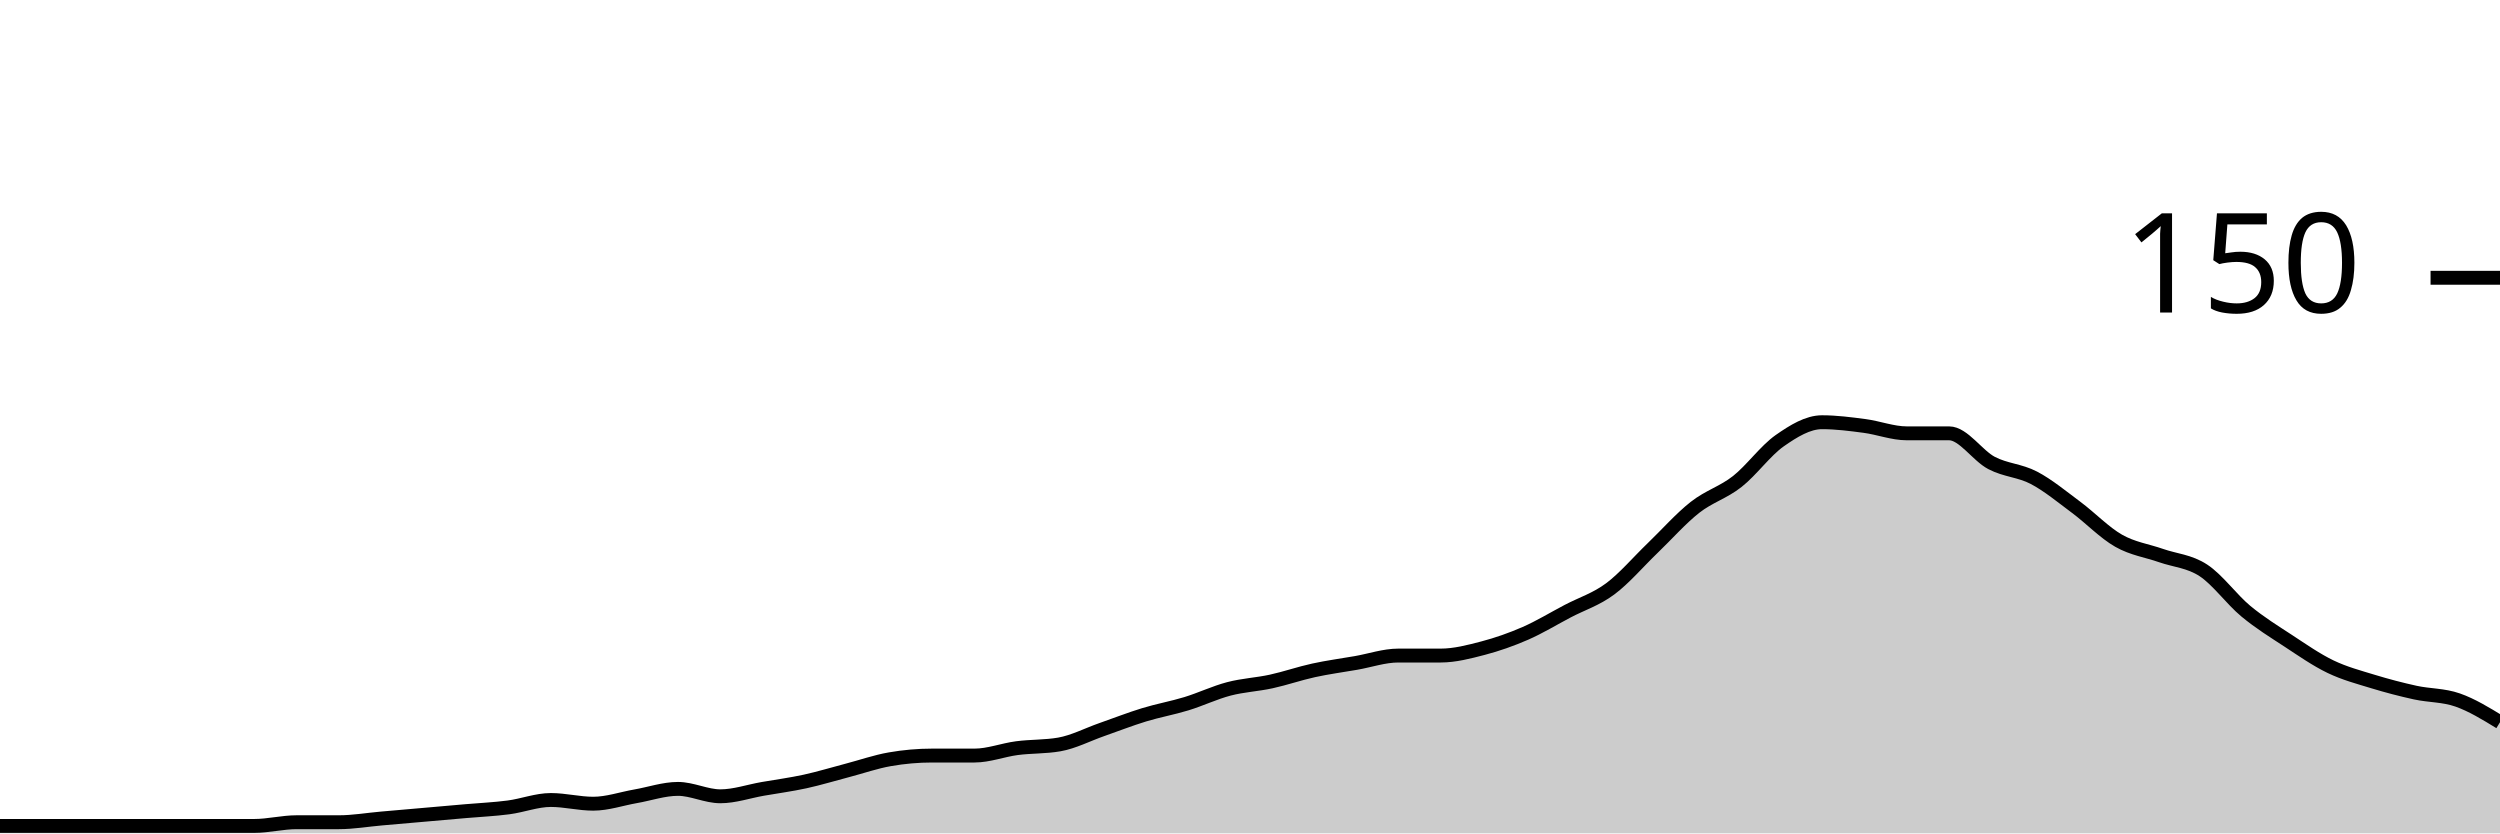
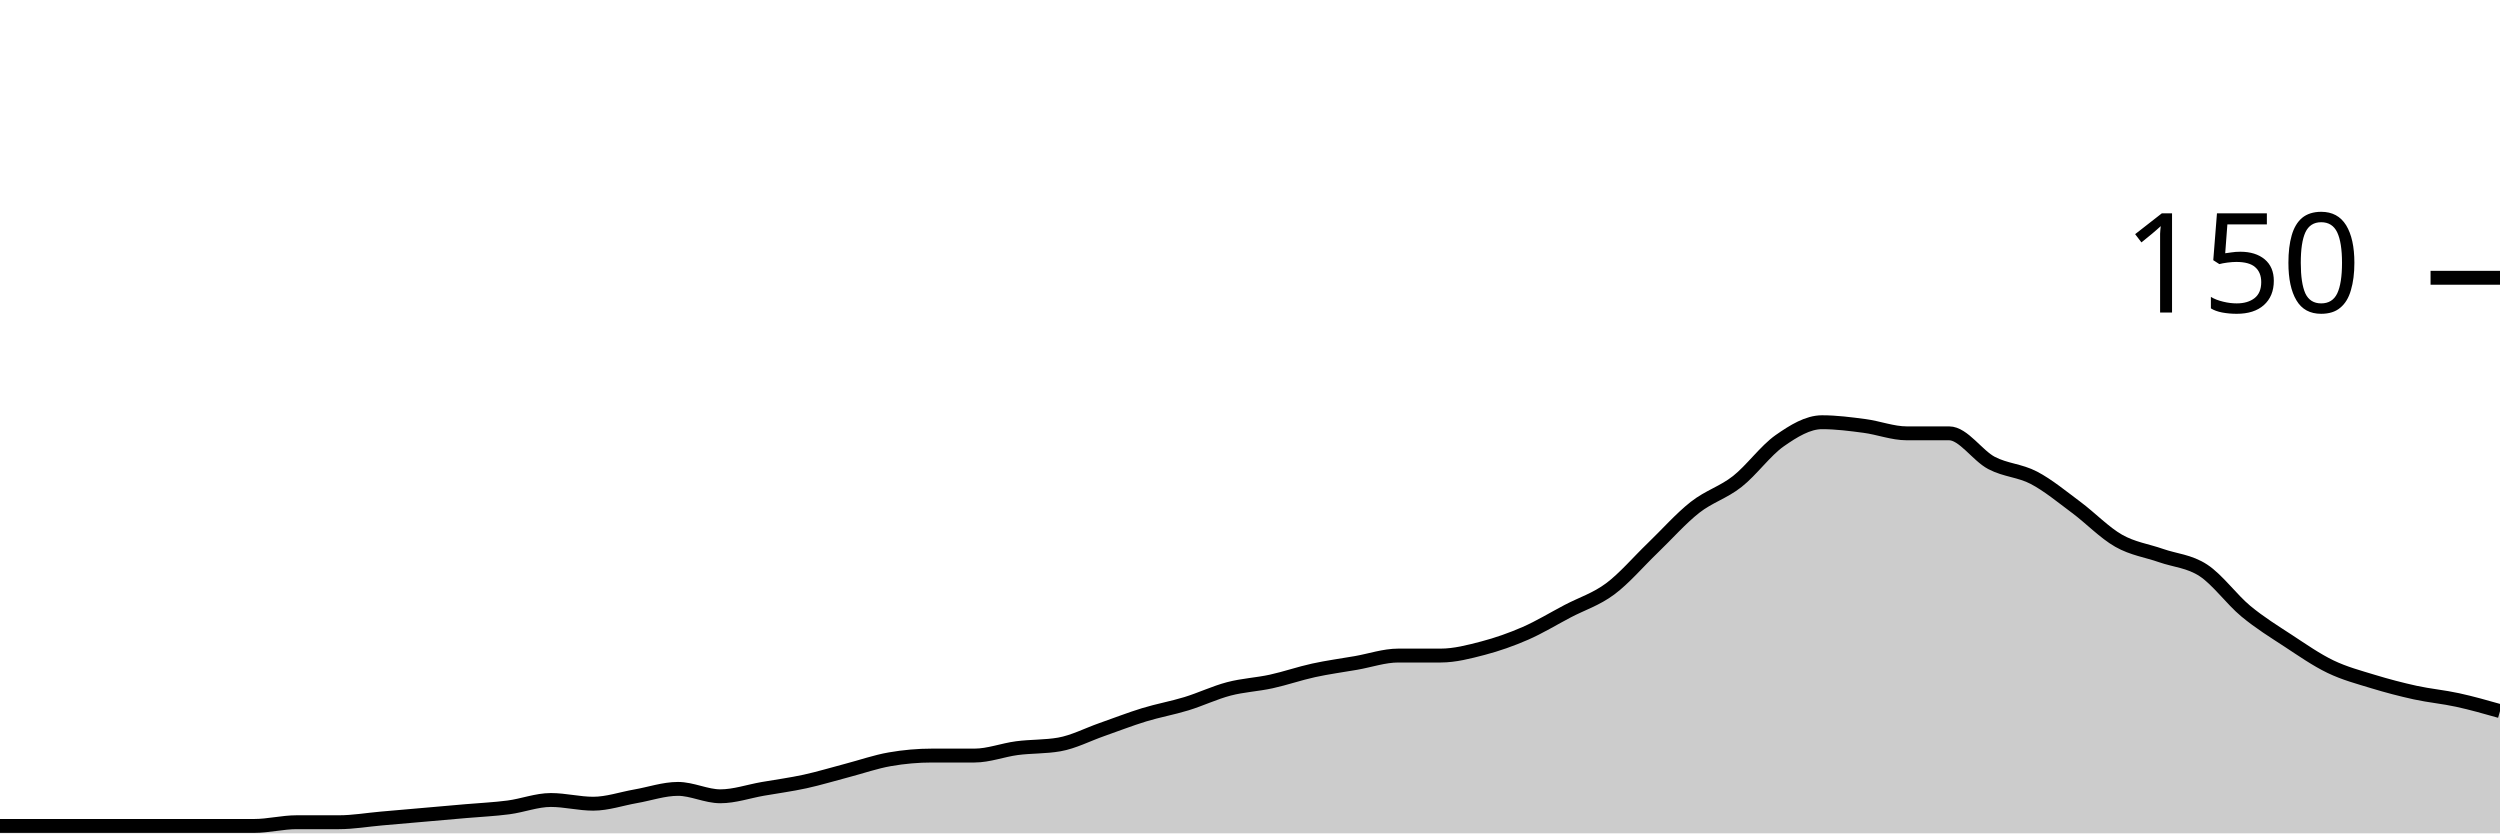
<svg xmlns="http://www.w3.org/2000/svg" viewBox="0 0 180 60">
  <g transform="translate(0,20)">
-     <path class="area" fill="rgba(0, 0, 0, 0.2)" d="M0,39.467C1.017,39.467,2.034,39.467,3.051,39.467C4.068,39.467,5.085,39.467,6.102,39.467C7.119,39.467,8.136,39.467,9.153,39.467C10.169,39.467,11.186,39.467,12.203,39.467C13.22,39.467,14.237,39.467,15.254,39.467C16.271,39.467,17.288,39.467,18.305,39.467C19.322,39.467,20.339,39.2,21.356,39.2C22.373,39.2,23.39,39.2,24.407,39.2C25.424,39.2,26.441,39.022,27.458,38.933C28.475,38.844,29.492,38.756,30.508,38.667C31.525,38.578,32.542,38.489,33.559,38.4C34.576,38.311,35.593,38.267,36.61,38.133C37.627,38,38.644,37.6,39.661,37.6C40.678,37.6,41.695,37.867,42.712,37.867C43.729,37.867,44.746,37.511,45.763,37.333C46.78,37.156,47.797,36.8,48.814,36.8C49.831,36.8,50.847,37.333,51.864,37.333C52.881,37.333,53.898,36.978,54.915,36.8C55.932,36.622,56.949,36.489,57.966,36.267C58.983,36.044,60,35.733,61.017,35.467C62.034,35.2,63.051,34.844,64.068,34.667C65.085,34.489,66.102,34.4,67.119,34.4C68.136,34.4,69.153,34.4,70.169,34.4C71.186,34.4,72.203,34,73.22,33.867C74.237,33.733,75.254,33.778,76.271,33.6C77.288,33.422,78.305,32.889,79.322,32.533C80.339,32.178,81.356,31.778,82.373,31.467C83.39,31.156,84.407,30.978,85.424,30.667C86.441,30.356,87.458,29.867,88.475,29.6C89.492,29.333,90.508,29.289,91.525,29.067C92.542,28.844,93.559,28.489,94.576,28.267C95.593,28.044,96.61,27.911,97.627,27.733C98.644,27.556,99.661,27.2,100.678,27.2C101.695,27.2,102.712,27.2,103.729,27.2C104.746,27.2,105.763,26.933,106.78,26.667C107.797,26.4,108.814,26.044,109.831,25.6C110.847,25.156,111.864,24.533,112.881,24C113.898,23.467,114.915,23.156,115.932,22.4C116.949,21.644,117.966,20.444,118.983,19.467C120,18.489,121.017,17.333,122.034,16.533C123.051,15.733,124.068,15.467,125.085,14.667C126.102,13.867,127.119,12.444,128.136,11.733C129.153,11.022,130.169,10.4,131.186,10.4C132.203,10.4,133.22,10.533,134.237,10.667C135.254,10.8,136.271,11.2,137.288,11.2C138.305,11.2,139.322,11.2,140.339,11.2C141.356,11.2,142.373,12.8,143.39,13.333C144.407,13.867,145.424,13.867,146.441,14.4C147.458,14.933,148.475,15.778,149.492,16.533C150.508,17.289,151.525,18.356,152.542,18.933C153.559,19.511,154.576,19.644,155.593,20C156.61,20.356,157.627,20.4,158.644,21.067C159.661,21.733,160.678,23.156,161.695,24C162.712,24.844,163.729,25.467,164.746,26.133C165.763,26.8,166.78,27.511,167.797,28C168.814,28.489,169.831,28.756,170.847,29.067C171.864,29.378,172.881,29.644,173.898,29.867C174.915,30.089,175.932,30.044,176.949,30.4C177.966,30.756,178.983,31.378,180,32L180,40C178.983,40,177.966,40,176.949,40C175.932,40,174.915,40,173.898,40C172.881,40,171.864,40,170.847,40C169.831,40,168.814,40,167.797,40C166.78,40,165.763,40,164.746,40C163.729,40,162.712,40,161.695,40C160.678,40,159.661,40,158.644,40C157.627,40,156.61,40,155.593,40C154.576,40,153.559,40,152.542,40C151.525,40,150.508,40,149.492,40C148.475,40,147.458,40,146.441,40C145.424,40,144.407,40,143.39,40C142.373,40,141.356,40,140.339,40C139.322,40,138.305,40,137.288,40C136.271,40,135.254,40,134.237,40C133.22,40,132.203,40,131.186,40C130.169,40,129.153,40,128.136,40C127.119,40,126.102,40,125.085,40C124.068,40,123.051,40,122.034,40C121.017,40,120,40,118.983,40C117.966,40,116.949,40,115.932,40C114.915,40,113.898,40,112.881,40C111.864,40,110.847,40,109.831,40C108.814,40,107.797,40,106.78,40C105.763,40,104.746,40,103.729,40C102.712,40,101.695,40,100.678,40C99.661,40,98.644,40,97.627,40C96.61,40,95.593,40,94.576,40C93.559,40,92.542,40,91.525,40C90.508,40,89.492,40,88.475,40C87.458,40,86.441,40,85.424,40C84.407,40,83.39,40,82.373,40C81.356,40,80.339,40,79.322,40C78.305,40,77.288,40,76.271,40C75.254,40,74.237,40,73.22,40C72.203,40,71.186,40,70.169,40C69.153,40,68.136,40,67.119,40C66.102,40,65.085,40,64.068,40C63.051,40,62.034,40,61.017,40C60,40,58.983,40,57.966,40C56.949,40,55.932,40,54.915,40C53.898,40,52.881,40,51.864,40C50.847,40,49.831,40,48.814,40C47.797,40,46.78,40,45.763,40C44.746,40,43.729,40,42.712,40C41.695,40,40.678,40,39.661,40C38.644,40,37.627,40,36.61,40C35.593,40,34.576,40,33.559,40C32.542,40,31.525,40,30.508,40C29.492,40,28.475,40,27.458,40C26.441,40,25.424,40,24.407,40C23.39,40,22.373,40,21.356,40C20.339,40,19.322,40,18.305,40C17.288,40,16.271,40,15.254,40C14.237,40,13.22,40,12.203,40C11.186,40,10.169,40,9.153,40C8.136,40,7.119,40,6.102,40C5.085,40,4.068,40,3.051,40C2.034,40,1.017,40,0,40Z" />
-     <path class="line" stroke="black" fill="none" d="M0,39.467C1.017,39.467,2.034,39.467,3.051,39.467C4.068,39.467,5.085,39.467,6.102,39.467C7.119,39.467,8.136,39.467,9.153,39.467C10.169,39.467,11.186,39.467,12.203,39.467C13.22,39.467,14.237,39.467,15.254,39.467C16.271,39.467,17.288,39.467,18.305,39.467C19.322,39.467,20.339,39.2,21.356,39.2C22.373,39.2,23.39,39.2,24.407,39.2C25.424,39.2,26.441,39.022,27.458,38.933C28.475,38.844,29.492,38.756,30.508,38.667C31.525,38.578,32.542,38.489,33.559,38.4C34.576,38.311,35.593,38.267,36.61,38.133C37.627,38,38.644,37.6,39.661,37.6C40.678,37.6,41.695,37.867,42.712,37.867C43.729,37.867,44.746,37.511,45.763,37.333C46.78,37.156,47.797,36.8,48.814,36.8C49.831,36.8,50.847,37.333,51.864,37.333C52.881,37.333,53.898,36.978,54.915,36.8C55.932,36.622,56.949,36.489,57.966,36.267C58.983,36.044,60,35.733,61.017,35.467C62.034,35.2,63.051,34.844,64.068,34.667C65.085,34.489,66.102,34.4,67.119,34.4C68.136,34.4,69.153,34.4,70.169,34.4C71.186,34.4,72.203,34,73.22,33.867C74.237,33.733,75.254,33.778,76.271,33.6C77.288,33.422,78.305,32.889,79.322,32.533C80.339,32.178,81.356,31.778,82.373,31.467C83.39,31.156,84.407,30.978,85.424,30.667C86.441,30.356,87.458,29.867,88.475,29.6C89.492,29.333,90.508,29.289,91.525,29.067C92.542,28.844,93.559,28.489,94.576,28.267C95.593,28.044,96.61,27.911,97.627,27.733C98.644,27.556,99.661,27.2,100.678,27.2C101.695,27.2,102.712,27.2,103.729,27.2C104.746,27.2,105.763,26.933,106.78,26.667C107.797,26.4,108.814,26.044,109.831,25.6C110.847,25.156,111.864,24.533,112.881,24C113.898,23.467,114.915,23.156,115.932,22.4C116.949,21.644,117.966,20.444,118.983,19.467C120,18.489,121.017,17.333,122.034,16.533C123.051,15.733,124.068,15.467,125.085,14.667C126.102,13.867,127.119,12.444,128.136,11.733C129.153,11.022,130.169,10.4,131.186,10.4C132.203,10.4,133.22,10.533,134.237,10.667C135.254,10.8,136.271,11.2,137.288,11.2C138.305,11.2,139.322,11.2,140.339,11.2C141.356,11.2,142.373,12.8,143.39,13.333C144.407,13.867,145.424,13.867,146.441,14.4C147.458,14.933,148.475,15.778,149.492,16.533C150.508,17.289,151.525,18.356,152.542,18.933C153.559,19.511,154.576,19.644,155.593,20C156.61,20.356,157.627,20.4,158.644,21.067C159.661,21.733,160.678,23.156,161.695,24C162.712,24.844,163.729,25.467,164.746,26.133C165.763,26.8,166.78,27.511,167.797,28C168.814,28.489,169.831,28.756,170.847,29.067C171.864,29.378,172.881,29.644,173.898,29.867C174.915,30.089,175.932,30.044,176.949,30.4C177.966,30.756,178.983,31.378,180,32" />
+     <path class="area" fill="rgba(0, 0, 0, 0.2)" d="M0,39.467C1.017,39.467,2.034,39.467,3.051,39.467C4.068,39.467,5.085,39.467,6.102,39.467C7.119,39.467,8.136,39.467,9.153,39.467C10.169,39.467,11.186,39.467,12.203,39.467C13.22,39.467,14.237,39.467,15.254,39.467C16.271,39.467,17.288,39.467,18.305,39.467C19.322,39.467,20.339,39.2,21.356,39.2C22.373,39.2,23.39,39.2,24.407,39.2C25.424,39.2,26.441,39.022,27.458,38.933C28.475,38.844,29.492,38.756,30.508,38.667C31.525,38.578,32.542,38.489,33.559,38.4C34.576,38.311,35.593,38.267,36.61,38.133C37.627,38,38.644,37.6,39.661,37.6C40.678,37.6,41.695,37.867,42.712,37.867C43.729,37.867,44.746,37.511,45.763,37.333C46.78,37.156,47.797,36.8,48.814,36.8C49.831,36.8,50.847,37.333,51.864,37.333C52.881,37.333,53.898,36.978,54.915,36.8C55.932,36.622,56.949,36.489,57.966,36.267C58.983,36.044,60,35.733,61.017,35.467C62.034,35.2,63.051,34.844,64.068,34.667C65.085,34.489,66.102,34.4,67.119,34.4C68.136,34.4,69.153,34.4,70.169,34.4C71.186,34.4,72.203,34,73.22,33.867C74.237,33.733,75.254,33.778,76.271,33.6C77.288,33.422,78.305,32.889,79.322,32.533C80.339,32.178,81.356,31.778,82.373,31.467C83.39,31.156,84.407,30.978,85.424,30.667C86.441,30.356,87.458,29.867,88.475,29.6C89.492,29.333,90.508,29.289,91.525,29.067C92.542,28.844,93.559,28.489,94.576,28.267C95.593,28.044,96.61,27.911,97.627,27.733C98.644,27.556,99.661,27.2,100.678,27.2C101.695,27.2,102.712,27.2,103.729,27.2C104.746,27.2,105.763,26.933,106.78,26.667C107.797,26.4,108.814,26.044,109.831,25.6C110.847,25.156,111.864,24.533,112.881,24C113.898,23.467,114.915,23.156,115.932,22.4C116.949,21.644,117.966,20.444,118.983,19.467C120,18.489,121.017,17.333,122.034,16.533C123.051,15.733,124.068,15.467,125.085,14.667C126.102,13.867,127.119,12.444,128.136,11.733C129.153,11.022,130.169,10.4,131.186,10.4C132.203,10.4,133.22,10.533,134.237,10.667C135.254,10.8,136.271,11.2,137.288,11.2C138.305,11.2,139.322,11.2,140.339,11.2C141.356,11.2,142.373,12.8,143.39,13.333C144.407,13.867,145.424,13.867,146.441,14.4C147.458,14.933,148.475,15.778,149.492,16.533C150.508,17.289,151.525,18.356,152.542,18.933C153.559,19.511,154.576,19.644,155.593,20C156.61,20.356,157.627,20.4,158.644,21.067C159.661,21.733,160.678,23.156,161.695,24C162.712,24.844,163.729,25.467,164.746,26.133C165.763,26.8,166.78,27.511,167.797,28C168.814,28.489,169.831,28.756,170.847,29.067C171.864,29.378,172.881,29.644,173.898,29.867C174.915,30.089,175.932,30.178,176.949,30.4C177.966,30.622,178.983,30.911,180,31.2L180,40C178.983,40,177.966,40,176.949,40C175.932,40,174.915,40,173.898,40C172.881,40,171.864,40,170.847,40C169.831,40,168.814,40,167.797,40C166.78,40,165.763,40,164.746,40C163.729,40,162.712,40,161.695,40C160.678,40,159.661,40,158.644,40C157.627,40,156.61,40,155.593,40C154.576,40,153.559,40,152.542,40C151.525,40,150.508,40,149.492,40C148.475,40,147.458,40,146.441,40C145.424,40,144.407,40,143.39,40C142.373,40,141.356,40,140.339,40C139.322,40,138.305,40,137.288,40C136.271,40,135.254,40,134.237,40C133.22,40,132.203,40,131.186,40C130.169,40,129.153,40,128.136,40C127.119,40,126.102,40,125.085,40C124.068,40,123.051,40,122.034,40C121.017,40,120,40,118.983,40C117.966,40,116.949,40,115.932,40C114.915,40,113.898,40,112.881,40C111.864,40,110.847,40,109.831,40C108.814,40,107.797,40,106.78,40C105.763,40,104.746,40,103.729,40C102.712,40,101.695,40,100.678,40C99.661,40,98.644,40,97.627,40C96.61,40,95.593,40,94.576,40C93.559,40,92.542,40,91.525,40C90.508,40,89.492,40,88.475,40C87.458,40,86.441,40,85.424,40C84.407,40,83.39,40,82.373,40C81.356,40,80.339,40,79.322,40C78.305,40,77.288,40,76.271,40C75.254,40,74.237,40,73.22,40C72.203,40,71.186,40,70.169,40C69.153,40,68.136,40,67.119,40C66.102,40,65.085,40,64.068,40C63.051,40,62.034,40,61.017,40C60,40,58.983,40,57.966,40C56.949,40,55.932,40,54.915,40C53.898,40,52.881,40,51.864,40C50.847,40,49.831,40,48.814,40C47.797,40,46.78,40,45.763,40C44.746,40,43.729,40,42.712,40C41.695,40,40.678,40,39.661,40C38.644,40,37.627,40,36.61,40C35.593,40,34.576,40,33.559,40C32.542,40,31.525,40,30.508,40C29.492,40,28.475,40,27.458,40C26.441,40,25.424,40,24.407,40C23.39,40,22.373,40,21.356,40C20.339,40,19.322,40,18.305,40C17.288,40,16.271,40,15.254,40C14.237,40,13.22,40,12.203,40C11.186,40,10.169,40,9.153,40C8.136,40,7.119,40,6.102,40C5.085,40,4.068,40,3.051,40C2.034,40,1.017,40,0,40Z" />
+     <path class="line" stroke="black" fill="none" d="M0,39.467C1.017,39.467,2.034,39.467,3.051,39.467C4.068,39.467,5.085,39.467,6.102,39.467C7.119,39.467,8.136,39.467,9.153,39.467C10.169,39.467,11.186,39.467,12.203,39.467C13.22,39.467,14.237,39.467,15.254,39.467C16.271,39.467,17.288,39.467,18.305,39.467C19.322,39.467,20.339,39.2,21.356,39.2C22.373,39.2,23.39,39.2,24.407,39.2C25.424,39.2,26.441,39.022,27.458,38.933C28.475,38.844,29.492,38.756,30.508,38.667C31.525,38.578,32.542,38.489,33.559,38.4C34.576,38.311,35.593,38.267,36.61,38.133C37.627,38,38.644,37.6,39.661,37.6C40.678,37.6,41.695,37.867,42.712,37.867C43.729,37.867,44.746,37.511,45.763,37.333C46.78,37.156,47.797,36.8,48.814,36.8C49.831,36.8,50.847,37.333,51.864,37.333C52.881,37.333,53.898,36.978,54.915,36.8C55.932,36.622,56.949,36.489,57.966,36.267C58.983,36.044,60,35.733,61.017,35.467C62.034,35.2,63.051,34.844,64.068,34.667C65.085,34.489,66.102,34.4,67.119,34.4C68.136,34.4,69.153,34.4,70.169,34.4C71.186,34.4,72.203,34,73.22,33.867C74.237,33.733,75.254,33.778,76.271,33.6C77.288,33.422,78.305,32.889,79.322,32.533C80.339,32.178,81.356,31.778,82.373,31.467C83.39,31.156,84.407,30.978,85.424,30.667C86.441,30.356,87.458,29.867,88.475,29.6C89.492,29.333,90.508,29.289,91.525,29.067C92.542,28.844,93.559,28.489,94.576,28.267C95.593,28.044,96.61,27.911,97.627,27.733C98.644,27.556,99.661,27.2,100.678,27.2C101.695,27.2,102.712,27.2,103.729,27.2C104.746,27.2,105.763,26.933,106.78,26.667C107.797,26.4,108.814,26.044,109.831,25.6C110.847,25.156,111.864,24.533,112.881,24C113.898,23.467,114.915,23.156,115.932,22.4C116.949,21.644,117.966,20.444,118.983,19.467C120,18.489,121.017,17.333,122.034,16.533C123.051,15.733,124.068,15.467,125.085,14.667C126.102,13.867,127.119,12.444,128.136,11.733C129.153,11.022,130.169,10.4,131.186,10.4C132.203,10.4,133.22,10.533,134.237,10.667C135.254,10.8,136.271,11.2,137.288,11.2C138.305,11.2,139.322,11.2,140.339,11.2C141.356,11.2,142.373,12.8,143.39,13.333C144.407,13.867,145.424,13.867,146.441,14.4C147.458,14.933,148.475,15.778,149.492,16.533C150.508,17.289,151.525,18.356,152.542,18.933C153.559,19.511,154.576,19.644,155.593,20C156.61,20.356,157.627,20.4,158.644,21.067C159.661,21.733,160.678,23.156,161.695,24C162.712,24.844,163.729,25.467,164.746,26.133C165.763,26.8,166.78,27.511,167.797,28C168.814,28.489,169.831,28.756,170.847,29.067C171.864,29.378,172.881,29.644,173.898,29.867C174.915,30.089,175.932,30.178,176.949,30.4C177.966,30.622,178.983,30.911,180,31.2" />
    <path class="axis-ceiling" stroke-width="1" stroke="black" fill="none" d="M175,0L180,0" />
    <text class="axis-ceiling-label" font-family="sans-serif" text-anchor="end" font-size="10px" x="170" y="2.5">150</text>
  </g>
</svg>
